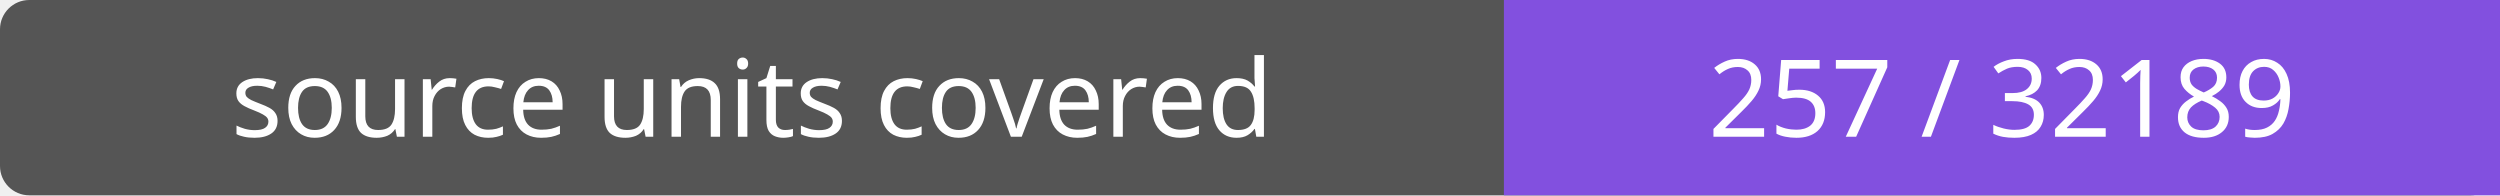
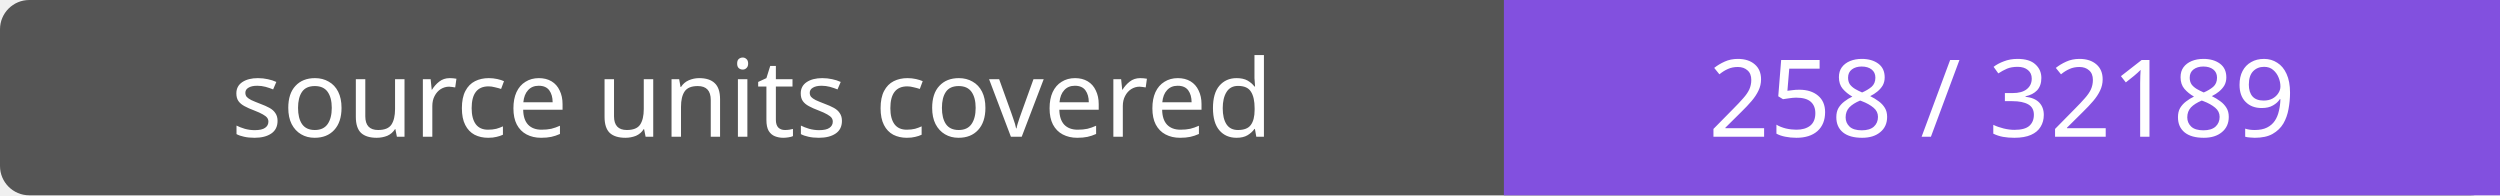
- <svg xmlns="http://www.w3.org/2000/svg" width="256" height="20" role="img" aria-label="source units covered: 257 / 32189">
+ <svg xmlns="http://www.w3.org/2000/svg" width="256" height="20" role="img" aria-label="source units covered: 258 / 32189">
  <rect width="256" height="20" rx="3" fill="#555" />
  <path fill="#8250df" d="M154 0h102v20H154z" />
  <g fill="#fff" text-anchor="middle" font-family="Verdana,sans-serif" font-size="11">
    <text x="77.0" y="14">source units covered</text>
-     <text x="205.0" y="14">257 / 32189</text>
+     <text x="205.0" y="14">258 / 32189</text>
  </g>
</svg>
